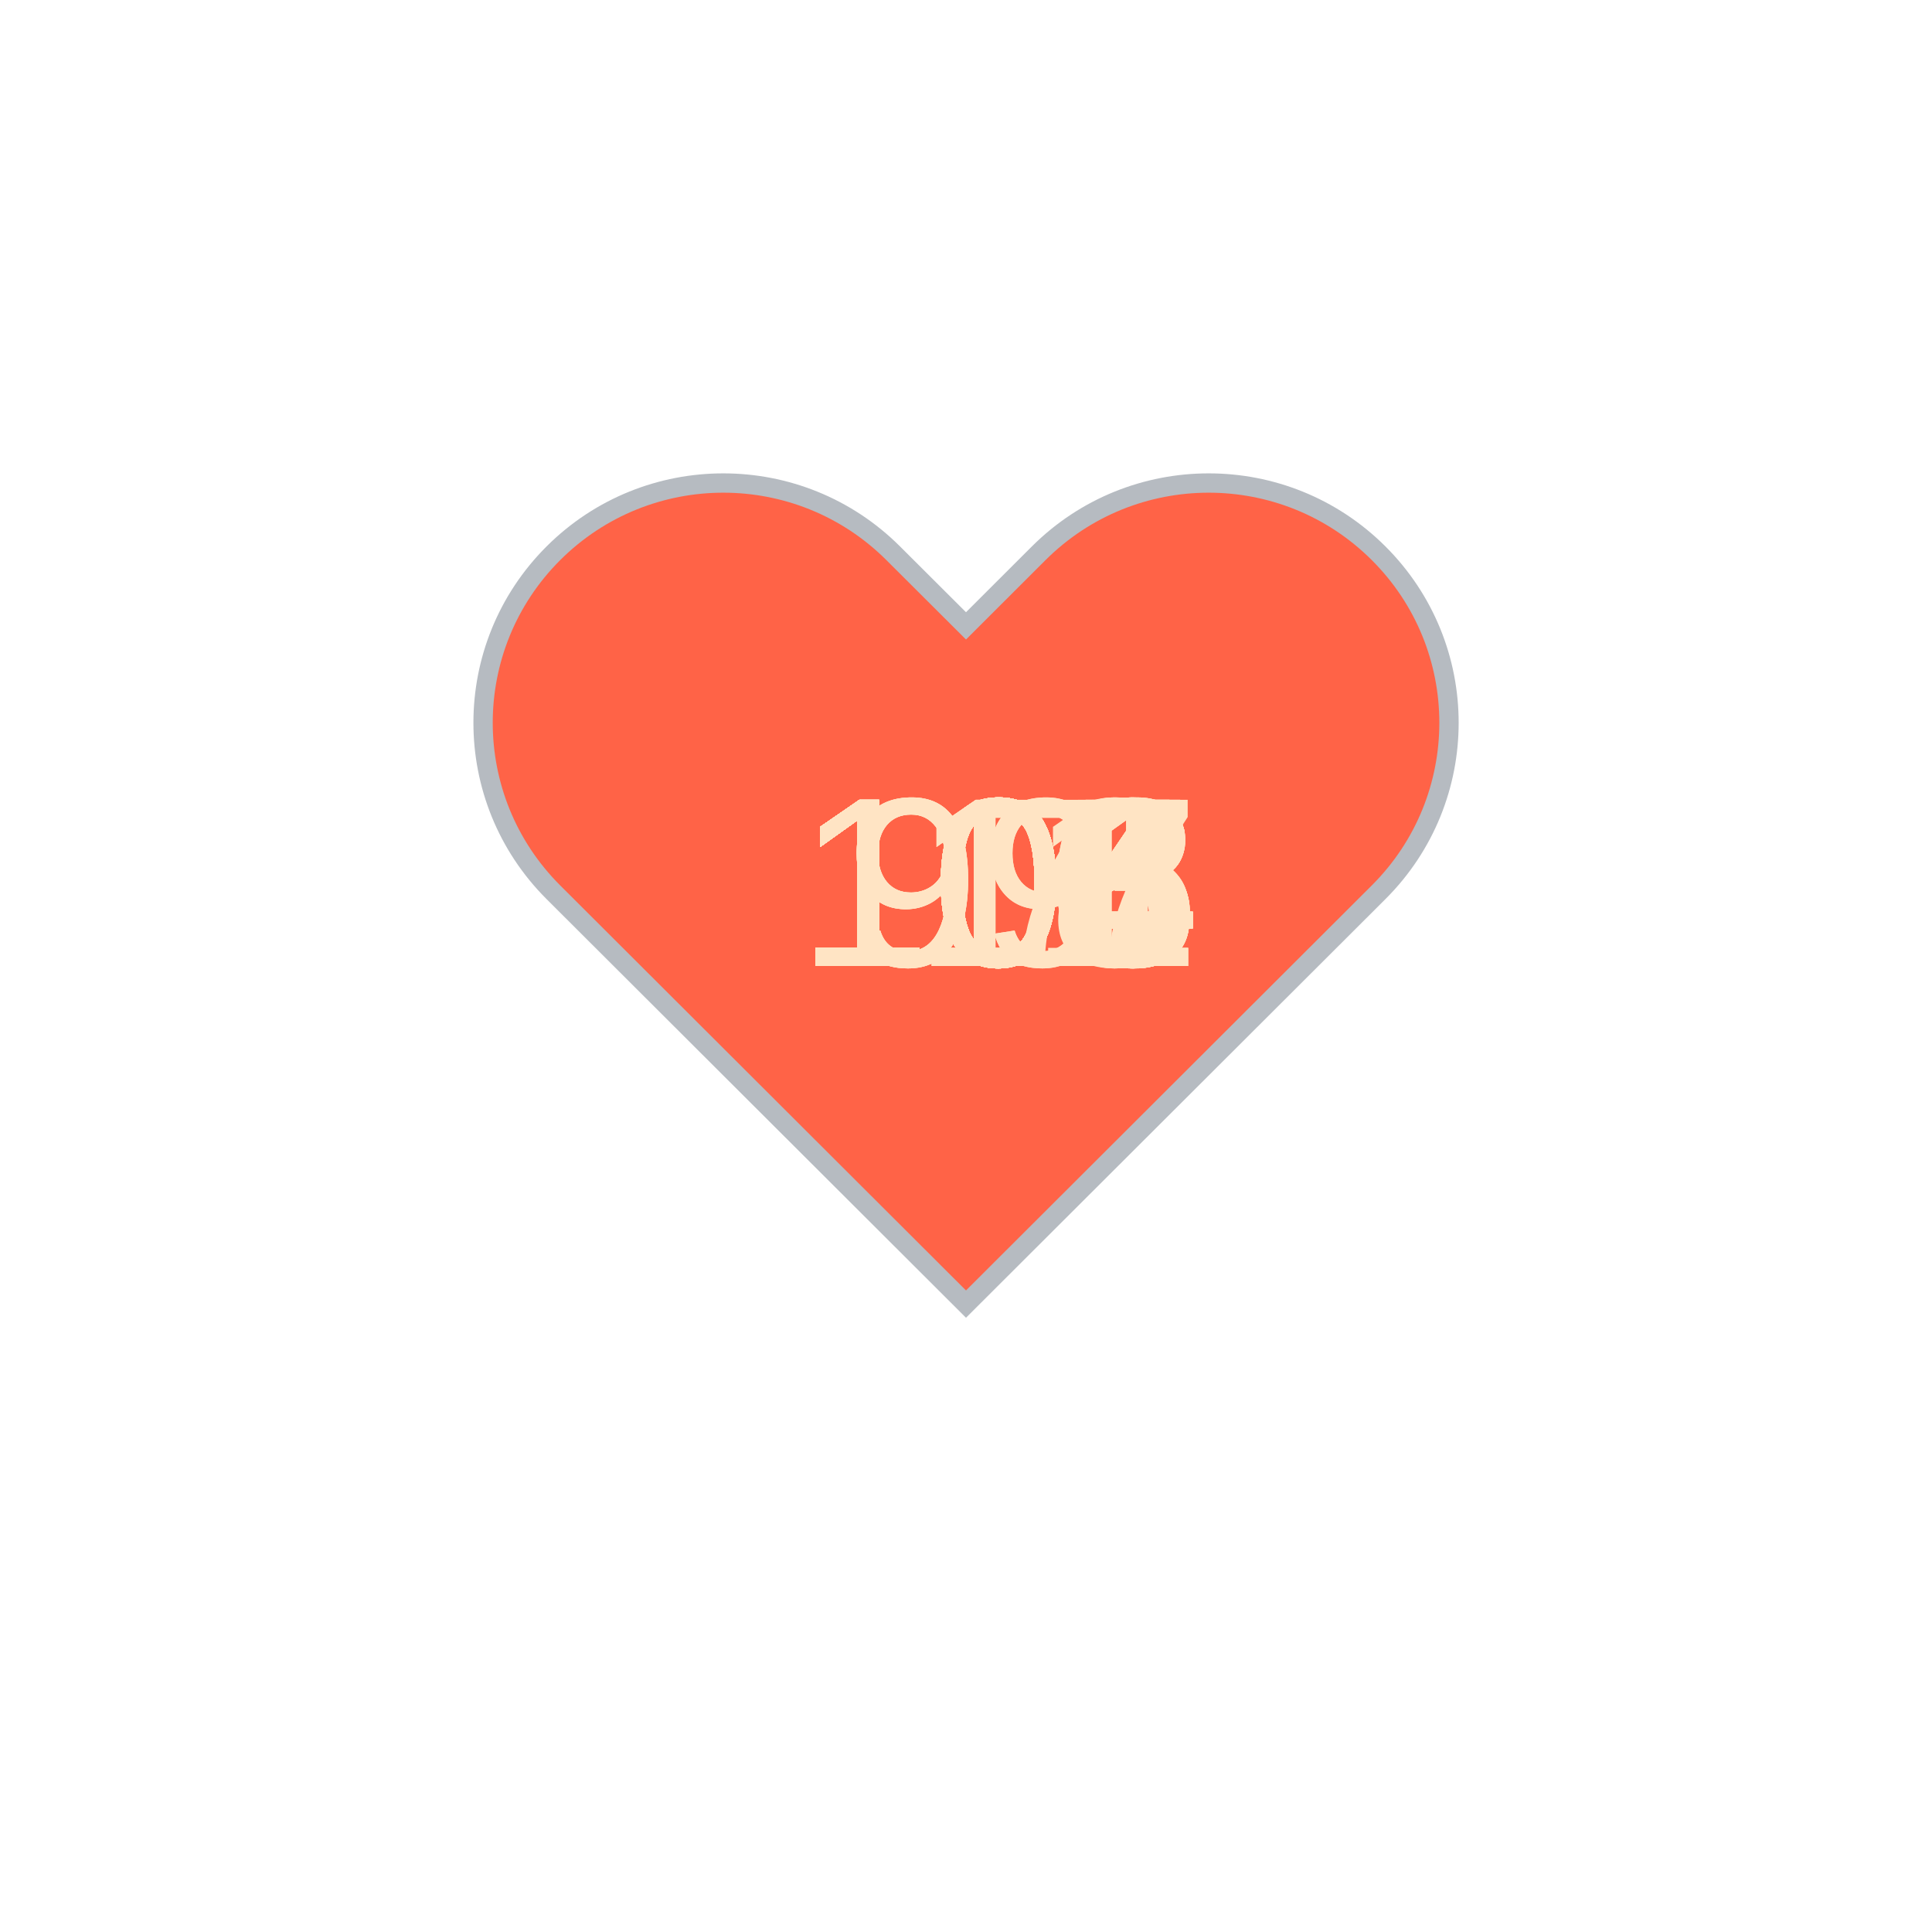
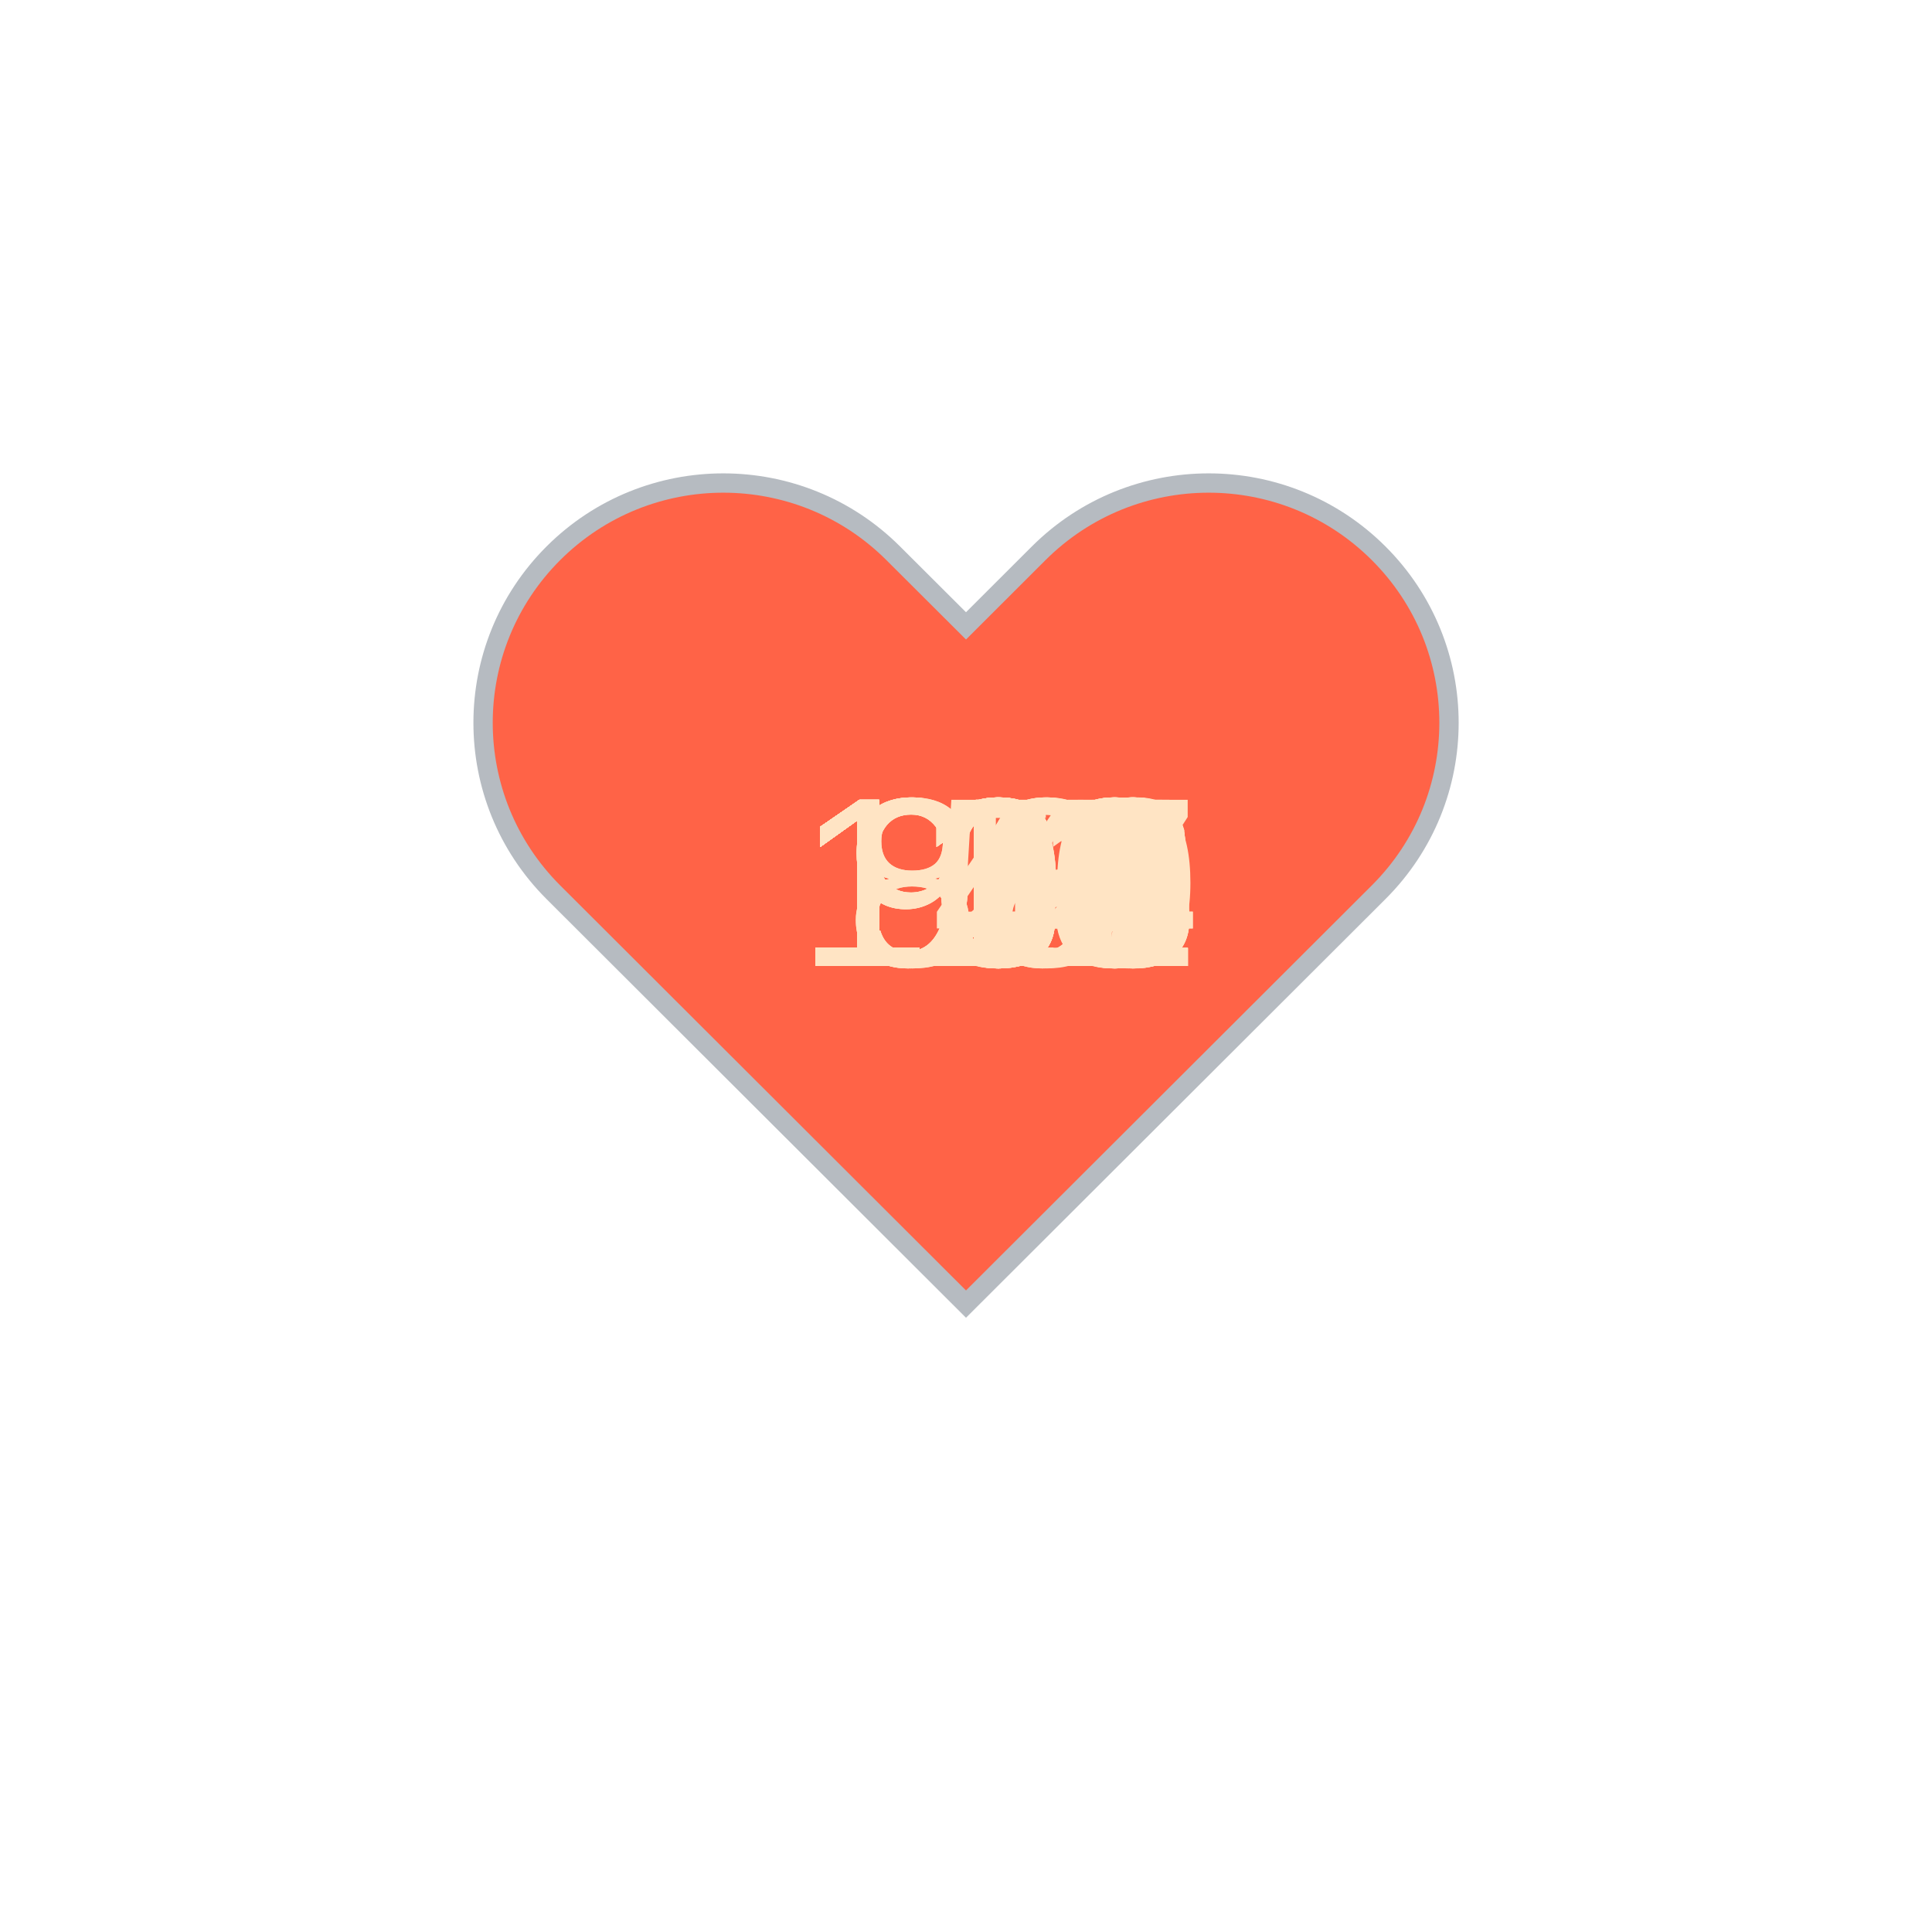
<svg xmlns="http://www.w3.org/2000/svg" baseProfile="full" height="150" version="1.1" viewBox="0,0,200,200" width="150">
  <defs />
  <g transform="translate(100 100)">
    <path d="M92.71,7.27L92.71,7.27c-9.71-9.69-25.46-9.69-35.18,0L50,14.79l-7.54-7.52C32.75-2.42,17-2.42,7.29,7.27v0 c-9.71,9.69-9.71,25.41,0,35.1L50,85l42.71-42.63C102.43,32.68,102.43,16.96,92.71,7.27z" fill="tomato" stroke="#B6BBC1" stroke-width="2" transform="translate(-50 -50)" />
    <animateTransform additive="sum" attributeName="transform" dur="1.2s" repeatCount="indefinite" type="scale" values="1; 1.5; 1.25; 1.5; 1.5; 1;" />
-     <text fill="bisque" style="font-size:25px; font-family:Arial" transform="translate(-17.5 0)">104<animate attributeName="visibility" dur="36.0s" keyTimes="0;0.03;0.07;0.1;0.13;0.17;0.2;0.23;0.27;0.3;0.33;0.37;0.4;0.43;0.47;0.5;0.53;0.57;0.6;0.63;0.67;0.7;0.73;0.77;0.8;0.83;0.87;0.9;0.93;0.97;1.0" repeatCount="indefinite" values="visible;hidden;hidden;hidden;hidden;hidden;hidden;hidden;hidden;hidden;hidden;hidden;hidden;hidden;hidden;hidden;hidden;hidden;hidden;hidden;hidden;hidden;hidden;hidden;hidden;hidden;hidden;hidden;hidden;hidden;hidden" />
+     <text fill="bisque" style="font-size:25px; font-family:Arial" transform="translate(-12.5 0)">82<animate attributeName="visibility" dur="36.0s" keyTimes="0;0.03;0.07;0.1;0.13;0.17;0.2;0.23;0.27;0.3;0.33;0.37;0.4;0.43;0.47;0.5;0.53;0.57;0.6;0.63;0.67;0.7;0.73;0.77;0.8;0.83;0.87;0.9;0.93;0.97;1.0" repeatCount="indefinite" values="visible;hidden;hidden;hidden;hidden;hidden;hidden;hidden;hidden;hidden;hidden;hidden;hidden;hidden;hidden;hidden;hidden;hidden;hidden;hidden;hidden;hidden;hidden;hidden;hidden;hidden;hidden;hidden;hidden;hidden;hidden" />
    </text>
-     <text fill="bisque" style="font-size:25px; font-family:Arial" transform="translate(-17.5 0)">103<animate attributeName="visibility" dur="36.0s" keyTimes="0;0.03;0.07;0.1;0.13;0.17;0.2;0.23;0.27;0.3;0.33;0.37;0.4;0.43;0.47;0.5;0.53;0.57;0.6;0.63;0.67;0.7;0.73;0.77;0.8;0.83;0.87;0.9;0.93;0.97;1.0" repeatCount="indefinite" values="hidden;visible;hidden;hidden;hidden;hidden;hidden;hidden;hidden;hidden;hidden;hidden;hidden;hidden;hidden;hidden;hidden;hidden;hidden;hidden;hidden;hidden;hidden;hidden;hidden;hidden;hidden;hidden;hidden;hidden;hidden" />
+     <text fill="bisque" style="font-size:25px; font-family:Arial" transform="translate(-12.5 0)">84<animate attributeName="visibility" dur="36.0s" keyTimes="0;0.03;0.07;0.1;0.13;0.17;0.2;0.23;0.27;0.3;0.33;0.37;0.4;0.43;0.47;0.5;0.53;0.57;0.6;0.63;0.67;0.7;0.73;0.77;0.8;0.83;0.87;0.9;0.93;0.97;1.0" repeatCount="indefinite" values="hidden;visible;hidden;hidden;hidden;hidden;hidden;hidden;hidden;hidden;hidden;hidden;hidden;hidden;hidden;hidden;hidden;hidden;hidden;hidden;hidden;hidden;hidden;hidden;hidden;hidden;hidden;hidden;hidden;hidden;hidden" />
    </text>
-     <text fill="bisque" style="font-size:25px; font-family:Arial" transform="translate(-12.5 0)">99<animate attributeName="visibility" dur="36.0s" keyTimes="0;0.03;0.07;0.1;0.13;0.17;0.2;0.23;0.27;0.3;0.33;0.37;0.4;0.43;0.47;0.5;0.53;0.57;0.6;0.63;0.67;0.7;0.73;0.77;0.8;0.83;0.87;0.9;0.93;0.97;1.0" repeatCount="indefinite" values="hidden;hidden;visible;hidden;hidden;hidden;hidden;hidden;hidden;hidden;hidden;hidden;hidden;hidden;hidden;hidden;hidden;hidden;hidden;hidden;hidden;hidden;hidden;hidden;hidden;hidden;hidden;hidden;hidden;hidden;hidden" />
+     <text fill="bisque" style="font-size:25px; font-family:Arial" transform="translate(-12.5 0)">98<animate attributeName="visibility" dur="36.0s" keyTimes="0;0.03;0.07;0.1;0.13;0.17;0.2;0.23;0.27;0.3;0.33;0.37;0.4;0.43;0.47;0.5;0.53;0.57;0.6;0.63;0.67;0.7;0.73;0.77;0.8;0.83;0.87;0.9;0.93;0.97;1.0" repeatCount="indefinite" values="hidden;hidden;visible;hidden;hidden;hidden;hidden;hidden;hidden;hidden;hidden;hidden;hidden;hidden;hidden;hidden;hidden;hidden;hidden;hidden;hidden;hidden;hidden;hidden;hidden;hidden;hidden;hidden;hidden;hidden;hidden" />
    </text>
-     <text fill="bisque" style="font-size:25px; font-family:Arial" transform="translate(-12.5 0)">99<animate attributeName="visibility" dur="36.0s" keyTimes="0;0.03;0.07;0.1;0.13;0.17;0.2;0.23;0.27;0.3;0.33;0.37;0.4;0.43;0.47;0.5;0.53;0.57;0.6;0.63;0.67;0.7;0.73;0.77;0.8;0.83;0.87;0.9;0.93;0.97;1.0" repeatCount="indefinite" values="hidden;hidden;hidden;visible;hidden;hidden;hidden;hidden;hidden;hidden;hidden;hidden;hidden;hidden;hidden;hidden;hidden;hidden;hidden;hidden;hidden;hidden;hidden;hidden;hidden;hidden;hidden;hidden;hidden;hidden;hidden" />
+     <text fill="bisque" style="font-size:25px; font-family:Arial" transform="translate(-17.5 0)">113<animate attributeName="visibility" dur="36.0s" keyTimes="0;0.03;0.07;0.1;0.13;0.17;0.2;0.23;0.27;0.3;0.33;0.37;0.4;0.43;0.47;0.5;0.53;0.57;0.6;0.63;0.67;0.7;0.73;0.77;0.8;0.83;0.87;0.9;0.93;0.97;1.0" repeatCount="indefinite" values="hidden;hidden;hidden;visible;hidden;hidden;hidden;hidden;hidden;hidden;hidden;hidden;hidden;hidden;hidden;hidden;hidden;hidden;hidden;hidden;hidden;hidden;hidden;hidden;hidden;hidden;hidden;hidden;hidden;hidden;hidden" />
    </text>
-     <text fill="bisque" style="font-size:25px; font-family:Arial" transform="translate(-12.5 0)">97<animate attributeName="visibility" dur="36.0s" keyTimes="0;0.03;0.07;0.1;0.13;0.17;0.2;0.23;0.27;0.3;0.33;0.37;0.4;0.43;0.47;0.5;0.53;0.57;0.6;0.63;0.67;0.7;0.73;0.77;0.8;0.83;0.87;0.9;0.93;0.97;1.0" repeatCount="indefinite" values="hidden;hidden;hidden;hidden;visible;hidden;hidden;hidden;hidden;hidden;hidden;hidden;hidden;hidden;hidden;hidden;hidden;hidden;hidden;hidden;hidden;hidden;hidden;hidden;hidden;hidden;hidden;hidden;hidden;hidden;hidden" />
+     <text fill="bisque" style="font-size:25px; font-family:Arial" transform="translate(-17.5 0)">130<animate attributeName="visibility" dur="36.0s" keyTimes="0;0.03;0.07;0.1;0.13;0.17;0.2;0.23;0.27;0.3;0.33;0.37;0.4;0.43;0.47;0.5;0.53;0.57;0.6;0.63;0.67;0.7;0.73;0.77;0.8;0.83;0.87;0.9;0.93;0.97;1.0" repeatCount="indefinite" values="hidden;hidden;hidden;hidden;visible;hidden;hidden;hidden;hidden;hidden;hidden;hidden;hidden;hidden;hidden;hidden;hidden;hidden;hidden;hidden;hidden;hidden;hidden;hidden;hidden;hidden;hidden;hidden;hidden;hidden;hidden" />
    </text>
-     <text fill="bisque" style="font-size:25px; font-family:Arial" transform="translate(-17.5 0)">101<animate attributeName="visibility" dur="36.0s" keyTimes="0;0.03;0.07;0.1;0.13;0.17;0.2;0.23;0.27;0.3;0.33;0.37;0.4;0.43;0.47;0.5;0.53;0.57;0.6;0.63;0.67;0.7;0.73;0.77;0.8;0.83;0.87;0.9;0.93;0.97;1.0" repeatCount="indefinite" values="hidden;hidden;hidden;hidden;hidden;visible;hidden;hidden;hidden;hidden;hidden;hidden;hidden;hidden;hidden;hidden;hidden;hidden;hidden;hidden;hidden;hidden;hidden;hidden;hidden;hidden;hidden;hidden;hidden;hidden;hidden" />
+     <text fill="bisque" style="font-size:25px; font-family:Arial" transform="translate(-17.5 0)">132<animate attributeName="visibility" dur="36.0s" keyTimes="0;0.03;0.07;0.1;0.13;0.17;0.2;0.23;0.27;0.3;0.33;0.37;0.4;0.43;0.47;0.5;0.53;0.57;0.6;0.63;0.67;0.7;0.73;0.77;0.8;0.83;0.87;0.9;0.93;0.97;1.0" repeatCount="indefinite" values="hidden;hidden;hidden;hidden;hidden;visible;hidden;hidden;hidden;hidden;hidden;hidden;hidden;hidden;hidden;hidden;hidden;hidden;hidden;hidden;hidden;hidden;hidden;hidden;hidden;hidden;hidden;hidden;hidden;hidden;hidden" />
    </text>
-     <text fill="bisque" style="font-size:25px; font-family:Arial" transform="translate(-17.5 0)">103<animate attributeName="visibility" dur="36.0s" keyTimes="0;0.03;0.07;0.1;0.13;0.17;0.2;0.23;0.27;0.3;0.33;0.37;0.4;0.43;0.47;0.5;0.53;0.57;0.6;0.63;0.67;0.7;0.73;0.77;0.8;0.83;0.87;0.9;0.93;0.97;1.0" repeatCount="indefinite" values="hidden;hidden;hidden;hidden;hidden;hidden;visible;hidden;hidden;hidden;hidden;hidden;hidden;hidden;hidden;hidden;hidden;hidden;hidden;hidden;hidden;hidden;hidden;hidden;hidden;hidden;hidden;hidden;hidden;hidden;hidden" />
+     <text fill="bisque" style="font-size:25px; font-family:Arial" transform="translate(-17.5 0)">131<animate attributeName="visibility" dur="36.0s" keyTimes="0;0.03;0.07;0.1;0.13;0.17;0.2;0.23;0.27;0.3;0.33;0.37;0.4;0.43;0.47;0.5;0.53;0.57;0.6;0.63;0.67;0.7;0.73;0.77;0.8;0.83;0.87;0.9;0.93;0.97;1.0" repeatCount="indefinite" values="hidden;hidden;hidden;hidden;hidden;hidden;visible;hidden;hidden;hidden;hidden;hidden;hidden;hidden;hidden;hidden;hidden;hidden;hidden;hidden;hidden;hidden;hidden;hidden;hidden;hidden;hidden;hidden;hidden;hidden;hidden" />
    </text>
-     <text fill="bisque" style="font-size:25px; font-family:Arial" transform="translate(-17.5 0)">105<animate attributeName="visibility" dur="36.0s" keyTimes="0;0.03;0.07;0.1;0.13;0.17;0.2;0.23;0.27;0.3;0.33;0.37;0.4;0.43;0.47;0.5;0.53;0.57;0.6;0.63;0.67;0.7;0.73;0.77;0.8;0.83;0.87;0.9;0.93;0.97;1.0" repeatCount="indefinite" values="hidden;hidden;hidden;hidden;hidden;hidden;hidden;visible;hidden;hidden;hidden;hidden;hidden;hidden;hidden;hidden;hidden;hidden;hidden;hidden;hidden;hidden;hidden;hidden;hidden;hidden;hidden;hidden;hidden;hidden;hidden" />
+     <text fill="bisque" style="font-size:25px; font-family:Arial" transform="translate(-17.5 0)">123<animate attributeName="visibility" dur="36.0s" keyTimes="0;0.03;0.07;0.1;0.13;0.17;0.2;0.23;0.27;0.3;0.33;0.37;0.4;0.43;0.47;0.5;0.53;0.57;0.6;0.63;0.67;0.7;0.73;0.77;0.8;0.83;0.87;0.9;0.93;0.97;1.0" repeatCount="indefinite" values="hidden;hidden;hidden;hidden;hidden;hidden;hidden;visible;hidden;hidden;hidden;hidden;hidden;hidden;hidden;hidden;hidden;hidden;hidden;hidden;hidden;hidden;hidden;hidden;hidden;hidden;hidden;hidden;hidden;hidden;hidden" />
    </text>
-     <text fill="bisque" style="font-size:25px; font-family:Arial" transform="translate(-17.5 0)">104<animate attributeName="visibility" dur="36.0s" keyTimes="0;0.03;0.07;0.1;0.13;0.17;0.2;0.23;0.27;0.3;0.33;0.37;0.4;0.43;0.47;0.5;0.53;0.57;0.6;0.63;0.67;0.7;0.73;0.77;0.8;0.83;0.87;0.9;0.93;0.97;1.0" repeatCount="indefinite" values="hidden;hidden;hidden;hidden;hidden;hidden;hidden;hidden;visible;hidden;hidden;hidden;hidden;hidden;hidden;hidden;hidden;hidden;hidden;hidden;hidden;hidden;hidden;hidden;hidden;hidden;hidden;hidden;hidden;hidden;hidden" />
+     <text fill="bisque" style="font-size:25px; font-family:Arial" transform="translate(-17.5 0)">123<animate attributeName="visibility" dur="36.0s" keyTimes="0;0.03;0.07;0.1;0.13;0.17;0.2;0.23;0.27;0.3;0.33;0.37;0.4;0.43;0.47;0.5;0.53;0.57;0.6;0.63;0.67;0.7;0.73;0.77;0.8;0.83;0.87;0.9;0.93;0.97;1.0" repeatCount="indefinite" values="hidden;hidden;hidden;hidden;hidden;hidden;hidden;hidden;visible;hidden;hidden;hidden;hidden;hidden;hidden;hidden;hidden;hidden;hidden;hidden;hidden;hidden;hidden;hidden;hidden;hidden;hidden;hidden;hidden;hidden;hidden" />
    </text>
-     <text fill="bisque" style="font-size:25px; font-family:Arial" transform="translate(-17.5 0)">105<animate attributeName="visibility" dur="36.0s" keyTimes="0;0.03;0.07;0.1;0.13;0.17;0.2;0.23;0.27;0.3;0.33;0.37;0.4;0.43;0.47;0.5;0.53;0.57;0.6;0.63;0.67;0.7;0.73;0.77;0.8;0.83;0.87;0.9;0.93;0.97;1.0" repeatCount="indefinite" values="hidden;hidden;hidden;hidden;hidden;hidden;hidden;hidden;hidden;visible;hidden;hidden;hidden;hidden;hidden;hidden;hidden;hidden;hidden;hidden;hidden;hidden;hidden;hidden;hidden;hidden;hidden;hidden;hidden;hidden;hidden" />
+     <text fill="bisque" style="font-size:25px; font-family:Arial" transform="translate(-17.5 0)">122<animate attributeName="visibility" dur="36.0s" keyTimes="0;0.03;0.07;0.1;0.13;0.17;0.2;0.23;0.27;0.3;0.33;0.37;0.4;0.43;0.47;0.5;0.53;0.57;0.6;0.63;0.67;0.7;0.73;0.77;0.8;0.83;0.87;0.9;0.93;0.97;1.0" repeatCount="indefinite" values="hidden;hidden;hidden;hidden;hidden;hidden;hidden;hidden;hidden;visible;hidden;hidden;hidden;hidden;hidden;hidden;hidden;hidden;hidden;hidden;hidden;hidden;hidden;hidden;hidden;hidden;hidden;hidden;hidden;hidden;hidden" />
    </text>
-     <text fill="bisque" style="font-size:25px; font-family:Arial" transform="translate(-17.5 0)">106<animate attributeName="visibility" dur="36.0s" keyTimes="0;0.03;0.07;0.1;0.13;0.17;0.2;0.23;0.27;0.3;0.33;0.37;0.4;0.43;0.47;0.5;0.53;0.57;0.6;0.63;0.67;0.7;0.73;0.77;0.8;0.83;0.87;0.9;0.93;0.97;1.0" repeatCount="indefinite" values="hidden;hidden;hidden;hidden;hidden;hidden;hidden;hidden;hidden;hidden;visible;hidden;hidden;hidden;hidden;hidden;hidden;hidden;hidden;hidden;hidden;hidden;hidden;hidden;hidden;hidden;hidden;hidden;hidden;hidden;hidden" />
+     <text fill="bisque" style="font-size:25px; font-family:Arial" transform="translate(-17.5 0)">122<animate attributeName="visibility" dur="36.0s" keyTimes="0;0.03;0.07;0.1;0.13;0.17;0.2;0.23;0.27;0.3;0.33;0.37;0.4;0.43;0.47;0.5;0.53;0.57;0.6;0.63;0.67;0.7;0.73;0.77;0.8;0.83;0.87;0.9;0.93;0.97;1.0" repeatCount="indefinite" values="hidden;hidden;hidden;hidden;hidden;hidden;hidden;hidden;hidden;hidden;visible;hidden;hidden;hidden;hidden;hidden;hidden;hidden;hidden;hidden;hidden;hidden;hidden;hidden;hidden;hidden;hidden;hidden;hidden;hidden;hidden" />
    </text>
-     <text fill="bisque" style="font-size:25px; font-family:Arial" transform="translate(-17.5 0)">103<animate attributeName="visibility" dur="36.0s" keyTimes="0;0.03;0.07;0.1;0.13;0.17;0.2;0.23;0.27;0.3;0.33;0.37;0.4;0.43;0.47;0.5;0.53;0.57;0.6;0.63;0.67;0.7;0.73;0.77;0.8;0.83;0.87;0.9;0.93;0.97;1.0" repeatCount="indefinite" values="hidden;hidden;hidden;hidden;hidden;hidden;hidden;hidden;hidden;hidden;hidden;visible;hidden;hidden;hidden;hidden;hidden;hidden;hidden;hidden;hidden;hidden;hidden;hidden;hidden;hidden;hidden;hidden;hidden;hidden;hidden" />
+     <text fill="bisque" style="font-size:25px; font-family:Arial" transform="translate(-17.5 0)">110<animate attributeName="visibility" dur="36.0s" keyTimes="0;0.03;0.07;0.1;0.13;0.17;0.2;0.23;0.27;0.3;0.33;0.37;0.4;0.43;0.47;0.5;0.53;0.57;0.6;0.63;0.67;0.7;0.73;0.77;0.8;0.83;0.87;0.9;0.93;0.97;1.0" repeatCount="indefinite" values="hidden;hidden;hidden;hidden;hidden;hidden;hidden;hidden;hidden;hidden;hidden;visible;hidden;hidden;hidden;hidden;hidden;hidden;hidden;hidden;hidden;hidden;hidden;hidden;hidden;hidden;hidden;hidden;hidden;hidden;hidden" />
    </text>
-     <text fill="bisque" style="font-size:25px; font-family:Arial" transform="translate(-17.5 0)">105<animate attributeName="visibility" dur="36.0s" keyTimes="0;0.03;0.07;0.1;0.13;0.17;0.2;0.23;0.27;0.3;0.33;0.37;0.4;0.43;0.47;0.5;0.53;0.57;0.6;0.63;0.67;0.7;0.73;0.77;0.8;0.83;0.87;0.9;0.93;0.97;1.0" repeatCount="indefinite" values="hidden;hidden;hidden;hidden;hidden;hidden;hidden;hidden;hidden;hidden;hidden;hidden;visible;hidden;hidden;hidden;hidden;hidden;hidden;hidden;hidden;hidden;hidden;hidden;hidden;hidden;hidden;hidden;hidden;hidden;hidden" />
+     <text fill="bisque" style="font-size:25px; font-family:Arial" transform="translate(-17.5 0)">114<animate attributeName="visibility" dur="36.0s" keyTimes="0;0.03;0.07;0.1;0.13;0.17;0.2;0.23;0.27;0.3;0.33;0.37;0.4;0.43;0.47;0.5;0.53;0.57;0.6;0.63;0.67;0.7;0.73;0.77;0.8;0.83;0.87;0.9;0.93;0.97;1.0" repeatCount="indefinite" values="hidden;hidden;hidden;hidden;hidden;hidden;hidden;hidden;hidden;hidden;hidden;hidden;visible;hidden;hidden;hidden;hidden;hidden;hidden;hidden;hidden;hidden;hidden;hidden;hidden;hidden;hidden;hidden;hidden;hidden;hidden" />
    </text>
-     <text fill="bisque" style="font-size:25px; font-family:Arial" transform="translate(-17.5 0)">105<animate attributeName="visibility" dur="36.0s" keyTimes="0;0.03;0.07;0.1;0.13;0.17;0.2;0.23;0.27;0.3;0.33;0.37;0.4;0.43;0.47;0.5;0.53;0.57;0.6;0.63;0.67;0.7;0.73;0.77;0.8;0.83;0.87;0.9;0.93;0.97;1.0" repeatCount="indefinite" values="hidden;hidden;hidden;hidden;hidden;hidden;hidden;hidden;hidden;hidden;hidden;hidden;hidden;visible;hidden;hidden;hidden;hidden;hidden;hidden;hidden;hidden;hidden;hidden;hidden;hidden;hidden;hidden;hidden;hidden;hidden" />
+     <text fill="bisque" style="font-size:25px; font-family:Arial" transform="translate(-17.5 0)">112<animate attributeName="visibility" dur="36.0s" keyTimes="0;0.03;0.07;0.1;0.13;0.17;0.2;0.23;0.27;0.3;0.33;0.37;0.4;0.43;0.47;0.5;0.53;0.57;0.6;0.63;0.67;0.7;0.73;0.77;0.8;0.83;0.87;0.9;0.93;0.97;1.0" repeatCount="indefinite" values="hidden;hidden;hidden;hidden;hidden;hidden;hidden;hidden;hidden;hidden;hidden;hidden;hidden;visible;hidden;hidden;hidden;hidden;hidden;hidden;hidden;hidden;hidden;hidden;hidden;hidden;hidden;hidden;hidden;hidden;hidden" />
    </text>
-     <text fill="bisque" style="font-size:25px; font-family:Arial" transform="translate(-17.5 0)">104<animate attributeName="visibility" dur="36.0s" keyTimes="0;0.03;0.07;0.1;0.13;0.17;0.2;0.23;0.27;0.3;0.33;0.37;0.4;0.43;0.47;0.5;0.53;0.57;0.6;0.63;0.67;0.7;0.73;0.77;0.8;0.83;0.87;0.9;0.93;0.97;1.0" repeatCount="indefinite" values="hidden;hidden;hidden;hidden;hidden;hidden;hidden;hidden;hidden;hidden;hidden;hidden;hidden;hidden;visible;hidden;hidden;hidden;hidden;hidden;hidden;hidden;hidden;hidden;hidden;hidden;hidden;hidden;hidden;hidden;hidden" />
+     <text fill="bisque" style="font-size:25px; font-family:Arial" transform="translate(-17.5 0)">113<animate attributeName="visibility" dur="36.0s" keyTimes="0;0.03;0.07;0.1;0.13;0.17;0.2;0.23;0.27;0.3;0.33;0.37;0.4;0.43;0.47;0.5;0.53;0.57;0.6;0.63;0.67;0.7;0.73;0.77;0.8;0.83;0.87;0.9;0.93;0.97;1.0" repeatCount="indefinite" values="hidden;hidden;hidden;hidden;hidden;hidden;hidden;hidden;hidden;hidden;hidden;hidden;hidden;hidden;visible;hidden;hidden;hidden;hidden;hidden;hidden;hidden;hidden;hidden;hidden;hidden;hidden;hidden;hidden;hidden;hidden" />
    </text>
-     <text fill="bisque" style="font-size:25px; font-family:Arial" transform="translate(-17.5 0)">108<animate attributeName="visibility" dur="36.0s" keyTimes="0;0.03;0.07;0.1;0.13;0.17;0.2;0.23;0.27;0.3;0.33;0.37;0.4;0.43;0.47;0.5;0.53;0.57;0.6;0.63;0.67;0.7;0.73;0.77;0.8;0.83;0.87;0.9;0.93;0.97;1.0" repeatCount="indefinite" values="hidden;hidden;hidden;hidden;hidden;hidden;hidden;hidden;hidden;hidden;hidden;hidden;hidden;hidden;hidden;visible;hidden;hidden;hidden;hidden;hidden;hidden;hidden;hidden;hidden;hidden;hidden;hidden;hidden;hidden;hidden" />
+     <text fill="bisque" style="font-size:25px; font-family:Arial" transform="translate(-17.5 0)">113<animate attributeName="visibility" dur="36.0s" keyTimes="0;0.03;0.07;0.1;0.13;0.17;0.2;0.23;0.27;0.3;0.33;0.37;0.4;0.43;0.47;0.5;0.53;0.57;0.6;0.63;0.67;0.7;0.73;0.77;0.8;0.83;0.87;0.9;0.93;0.97;1.0" repeatCount="indefinite" values="hidden;hidden;hidden;hidden;hidden;hidden;hidden;hidden;hidden;hidden;hidden;hidden;hidden;hidden;hidden;visible;hidden;hidden;hidden;hidden;hidden;hidden;hidden;hidden;hidden;hidden;hidden;hidden;hidden;hidden;hidden" />
    </text>
-     <text fill="bisque" style="font-size:25px; font-family:Arial" transform="translate(-17.5 0)">106<animate attributeName="visibility" dur="36.0s" keyTimes="0;0.03;0.07;0.1;0.13;0.17;0.2;0.23;0.27;0.3;0.33;0.37;0.4;0.43;0.47;0.5;0.53;0.57;0.6;0.63;0.67;0.7;0.73;0.77;0.8;0.83;0.87;0.9;0.93;0.97;1.0" repeatCount="indefinite" values="hidden;hidden;hidden;hidden;hidden;hidden;hidden;hidden;hidden;hidden;hidden;hidden;hidden;hidden;hidden;hidden;visible;hidden;hidden;hidden;hidden;hidden;hidden;hidden;hidden;hidden;hidden;hidden;hidden;hidden;hidden" />
+     <text fill="bisque" style="font-size:25px; font-family:Arial" transform="translate(-17.5 0)">115<animate attributeName="visibility" dur="36.0s" keyTimes="0;0.03;0.07;0.1;0.13;0.17;0.2;0.23;0.27;0.3;0.33;0.37;0.4;0.43;0.47;0.5;0.53;0.57;0.6;0.63;0.67;0.7;0.73;0.77;0.8;0.83;0.87;0.9;0.93;0.97;1.0" repeatCount="indefinite" values="hidden;hidden;hidden;hidden;hidden;hidden;hidden;hidden;hidden;hidden;hidden;hidden;hidden;hidden;hidden;hidden;visible;hidden;hidden;hidden;hidden;hidden;hidden;hidden;hidden;hidden;hidden;hidden;hidden;hidden;hidden" />
    </text>
-     <text fill="bisque" style="font-size:25px; font-family:Arial" transform="translate(-17.5 0)">106<animate attributeName="visibility" dur="36.0s" keyTimes="0;0.03;0.07;0.1;0.13;0.17;0.2;0.23;0.27;0.3;0.33;0.37;0.4;0.43;0.47;0.5;0.53;0.57;0.6;0.63;0.67;0.7;0.73;0.77;0.8;0.83;0.87;0.9;0.93;0.97;1.0" repeatCount="indefinite" values="hidden;hidden;hidden;hidden;hidden;hidden;hidden;hidden;hidden;hidden;hidden;hidden;hidden;hidden;hidden;hidden;hidden;visible;hidden;hidden;hidden;hidden;hidden;hidden;hidden;hidden;hidden;hidden;hidden;hidden;hidden" />
+     <text fill="bisque" style="font-size:25px; font-family:Arial" transform="translate(-17.5 0)">111<animate attributeName="visibility" dur="36.0s" keyTimes="0;0.03;0.07;0.1;0.13;0.17;0.2;0.23;0.27;0.3;0.33;0.37;0.4;0.43;0.47;0.5;0.53;0.57;0.6;0.63;0.67;0.7;0.73;0.77;0.8;0.83;0.87;0.9;0.93;0.97;1.0" repeatCount="indefinite" values="hidden;hidden;hidden;hidden;hidden;hidden;hidden;hidden;hidden;hidden;hidden;hidden;hidden;hidden;hidden;hidden;hidden;visible;hidden;hidden;hidden;hidden;hidden;hidden;hidden;hidden;hidden;hidden;hidden;hidden;hidden" />
    </text>
-     <text fill="bisque" style="font-size:25px; font-family:Arial" transform="translate(-17.5 0)">104<animate attributeName="visibility" dur="36.0s" keyTimes="0;0.03;0.07;0.1;0.13;0.17;0.2;0.23;0.27;0.3;0.33;0.37;0.4;0.43;0.47;0.5;0.53;0.57;0.6;0.63;0.67;0.7;0.73;0.77;0.8;0.83;0.87;0.9;0.93;0.97;1.0" repeatCount="indefinite" values="hidden;hidden;hidden;hidden;hidden;hidden;hidden;hidden;hidden;hidden;hidden;hidden;hidden;hidden;hidden;hidden;hidden;hidden;visible;hidden;hidden;hidden;hidden;hidden;hidden;hidden;hidden;hidden;hidden;hidden;hidden" />
+     <text fill="bisque" style="font-size:25px; font-family:Arial" transform="translate(-17.5 0)">112<animate attributeName="visibility" dur="36.0s" keyTimes="0;0.03;0.07;0.1;0.13;0.17;0.2;0.23;0.27;0.3;0.33;0.37;0.4;0.43;0.47;0.5;0.53;0.57;0.6;0.63;0.67;0.7;0.73;0.77;0.8;0.83;0.87;0.9;0.93;0.97;1.0" repeatCount="indefinite" values="hidden;hidden;hidden;hidden;hidden;hidden;hidden;hidden;hidden;hidden;hidden;hidden;hidden;hidden;hidden;hidden;hidden;hidden;visible;hidden;hidden;hidden;hidden;hidden;hidden;hidden;hidden;hidden;hidden;hidden;hidden" />
    </text>
-     <text fill="bisque" style="font-size:25px; font-family:Arial" transform="translate(-17.5 0)">104<animate attributeName="visibility" dur="36.0s" keyTimes="0;0.03;0.07;0.1;0.13;0.17;0.2;0.23;0.27;0.3;0.33;0.37;0.4;0.43;0.47;0.5;0.53;0.57;0.6;0.63;0.67;0.7;0.73;0.77;0.8;0.83;0.87;0.9;0.93;0.97;1.0" repeatCount="indefinite" values="hidden;hidden;hidden;hidden;hidden;hidden;hidden;hidden;hidden;hidden;hidden;hidden;hidden;hidden;hidden;hidden;hidden;hidden;hidden;visible;hidden;hidden;hidden;hidden;hidden;hidden;hidden;hidden;hidden;hidden;hidden" />
+     <text fill="bisque" style="font-size:25px; font-family:Arial" transform="translate(-17.5 0)">112<animate attributeName="visibility" dur="36.0s" keyTimes="0;0.03;0.07;0.1;0.13;0.17;0.2;0.23;0.27;0.3;0.33;0.37;0.4;0.43;0.47;0.5;0.53;0.57;0.6;0.63;0.67;0.7;0.73;0.77;0.8;0.83;0.87;0.9;0.93;0.97;1.0" repeatCount="indefinite" values="hidden;hidden;hidden;hidden;hidden;hidden;hidden;hidden;hidden;hidden;hidden;hidden;hidden;hidden;hidden;hidden;hidden;hidden;hidden;visible;hidden;hidden;hidden;hidden;hidden;hidden;hidden;hidden;hidden;hidden;hidden" />
    </text>
-     <text fill="bisque" style="font-size:25px; font-family:Arial" transform="translate(-17.5 0)">101<animate attributeName="visibility" dur="36.0s" keyTimes="0;0.03;0.07;0.1;0.13;0.17;0.2;0.23;0.27;0.3;0.33;0.37;0.4;0.43;0.47;0.5;0.53;0.57;0.6;0.63;0.67;0.7;0.73;0.77;0.8;0.83;0.87;0.9;0.93;0.97;1.0" repeatCount="indefinite" values="hidden;hidden;hidden;hidden;hidden;hidden;hidden;hidden;hidden;hidden;hidden;hidden;hidden;hidden;hidden;hidden;hidden;hidden;hidden;hidden;visible;hidden;hidden;hidden;hidden;hidden;hidden;hidden;hidden;hidden;hidden" />
+     <text fill="bisque" style="font-size:25px; font-family:Arial" transform="translate(-17.5 0)">104<animate attributeName="visibility" dur="36.0s" keyTimes="0;0.03;0.07;0.1;0.13;0.17;0.2;0.23;0.27;0.3;0.33;0.37;0.4;0.43;0.47;0.5;0.53;0.57;0.6;0.63;0.67;0.7;0.73;0.77;0.8;0.83;0.87;0.9;0.93;0.97;1.0" repeatCount="indefinite" values="hidden;hidden;hidden;hidden;hidden;hidden;hidden;hidden;hidden;hidden;hidden;hidden;hidden;hidden;hidden;hidden;hidden;hidden;hidden;hidden;visible;hidden;hidden;hidden;hidden;hidden;hidden;hidden;hidden;hidden;hidden" />
    </text>
-     <text fill="bisque" style="font-size:25px; font-family:Arial" transform="translate(-17.5 0)">110<animate attributeName="visibility" dur="36.0s" keyTimes="0;0.03;0.07;0.1;0.13;0.17;0.2;0.23;0.27;0.3;0.33;0.37;0.4;0.43;0.47;0.5;0.53;0.57;0.6;0.63;0.67;0.7;0.73;0.77;0.8;0.83;0.87;0.9;0.93;0.97;1.0" repeatCount="indefinite" values="hidden;hidden;hidden;hidden;hidden;hidden;hidden;hidden;hidden;hidden;hidden;hidden;hidden;hidden;hidden;hidden;hidden;hidden;hidden;hidden;hidden;visible;hidden;hidden;hidden;hidden;hidden;hidden;hidden;hidden;hidden" />
+     <text fill="bisque" style="font-size:25px; font-family:Arial" transform="translate(-17.5 0)">113<animate attributeName="visibility" dur="36.0s" keyTimes="0;0.03;0.07;0.1;0.13;0.17;0.2;0.23;0.27;0.3;0.33;0.37;0.4;0.43;0.47;0.5;0.53;0.57;0.6;0.63;0.67;0.7;0.73;0.77;0.8;0.83;0.87;0.9;0.93;0.97;1.0" repeatCount="indefinite" values="hidden;hidden;hidden;hidden;hidden;hidden;hidden;hidden;hidden;hidden;hidden;hidden;hidden;hidden;hidden;hidden;hidden;hidden;hidden;hidden;hidden;visible;hidden;hidden;hidden;hidden;hidden;hidden;hidden;hidden;hidden" />
    </text>
-     <text fill="bisque" style="font-size:25px; font-family:Arial" transform="translate(-17.5 0)">108<animate attributeName="visibility" dur="36.0s" keyTimes="0;0.03;0.07;0.1;0.13;0.17;0.2;0.23;0.27;0.3;0.33;0.37;0.4;0.43;0.47;0.5;0.53;0.57;0.6;0.63;0.67;0.7;0.73;0.77;0.8;0.83;0.87;0.9;0.93;0.97;1.0" repeatCount="indefinite" values="hidden;hidden;hidden;hidden;hidden;hidden;hidden;hidden;hidden;hidden;hidden;hidden;hidden;hidden;hidden;hidden;hidden;hidden;hidden;hidden;hidden;hidden;visible;hidden;hidden;hidden;hidden;hidden;hidden;hidden;hidden" />
+     <text fill="bisque" style="font-size:25px; font-family:Arial" transform="translate(-17.5 0)">106<animate attributeName="visibility" dur="36.0s" keyTimes="0;0.03;0.07;0.1;0.13;0.17;0.2;0.23;0.27;0.3;0.33;0.37;0.4;0.43;0.47;0.5;0.53;0.57;0.6;0.63;0.67;0.7;0.73;0.77;0.8;0.83;0.87;0.9;0.93;0.97;1.0" repeatCount="indefinite" values="hidden;hidden;hidden;hidden;hidden;hidden;hidden;hidden;hidden;hidden;hidden;hidden;hidden;hidden;hidden;hidden;hidden;hidden;hidden;hidden;hidden;hidden;visible;hidden;hidden;hidden;hidden;hidden;hidden;hidden;hidden" />
    </text>
-     <text fill="bisque" style="font-size:25px; font-family:Arial" transform="translate(-17.5 0)">110<animate attributeName="visibility" dur="36.0s" keyTimes="0;0.03;0.07;0.1;0.13;0.17;0.2;0.23;0.27;0.3;0.33;0.37;0.4;0.43;0.47;0.5;0.53;0.57;0.6;0.63;0.67;0.7;0.73;0.77;0.8;0.83;0.87;0.9;0.93;0.97;1.0" repeatCount="indefinite" values="hidden;hidden;hidden;hidden;hidden;hidden;hidden;hidden;hidden;hidden;hidden;hidden;hidden;hidden;hidden;hidden;hidden;hidden;hidden;hidden;hidden;hidden;hidden;visible;hidden;hidden;hidden;hidden;hidden;hidden;hidden" />
+     <text fill="bisque" style="font-size:25px; font-family:Arial" transform="translate(-17.5 0)">107<animate attributeName="visibility" dur="36.0s" keyTimes="0;0.03;0.07;0.1;0.13;0.17;0.2;0.23;0.27;0.3;0.33;0.37;0.4;0.43;0.47;0.5;0.53;0.57;0.6;0.63;0.67;0.7;0.73;0.77;0.8;0.83;0.87;0.9;0.93;0.97;1.0" repeatCount="indefinite" values="hidden;hidden;hidden;hidden;hidden;hidden;hidden;hidden;hidden;hidden;hidden;hidden;hidden;hidden;hidden;hidden;hidden;hidden;hidden;hidden;hidden;hidden;hidden;visible;hidden;hidden;hidden;hidden;hidden;hidden;hidden" />
    </text>
-     <text fill="bisque" style="font-size:25px; font-family:Arial" transform="translate(-17.5 0)">111<animate attributeName="visibility" dur="36.0s" keyTimes="0;0.03;0.07;0.1;0.13;0.17;0.2;0.23;0.27;0.3;0.33;0.37;0.4;0.43;0.47;0.5;0.53;0.57;0.6;0.63;0.67;0.7;0.73;0.77;0.8;0.83;0.87;0.9;0.93;0.97;1.0" repeatCount="indefinite" values="hidden;hidden;hidden;hidden;hidden;hidden;hidden;hidden;hidden;hidden;hidden;hidden;hidden;hidden;hidden;hidden;hidden;hidden;hidden;hidden;hidden;hidden;hidden;hidden;visible;hidden;hidden;hidden;hidden;hidden;hidden" />
+     <text fill="bisque" style="font-size:25px; font-family:Arial" transform="translate(-12.5 0)">99<animate attributeName="visibility" dur="36.0s" keyTimes="0;0.03;0.07;0.1;0.13;0.17;0.2;0.23;0.27;0.3;0.33;0.37;0.4;0.43;0.47;0.5;0.53;0.57;0.6;0.63;0.67;0.7;0.73;0.77;0.8;0.83;0.87;0.9;0.93;0.97;1.0" repeatCount="indefinite" values="hidden;hidden;hidden;hidden;hidden;hidden;hidden;hidden;hidden;hidden;hidden;hidden;hidden;hidden;hidden;hidden;hidden;hidden;hidden;hidden;hidden;hidden;hidden;hidden;visible;hidden;hidden;hidden;hidden;hidden;hidden" />
    </text>
-     <text fill="bisque" style="font-size:25px; font-family:Arial" transform="translate(-17.5 0)">104<animate attributeName="visibility" dur="36.0s" keyTimes="0;0.03;0.07;0.1;0.13;0.17;0.2;0.23;0.27;0.3;0.33;0.37;0.4;0.43;0.47;0.5;0.53;0.57;0.6;0.63;0.67;0.7;0.73;0.77;0.8;0.83;0.87;0.9;0.93;0.97;1.0" repeatCount="indefinite" values="hidden;hidden;hidden;hidden;hidden;hidden;hidden;hidden;hidden;hidden;hidden;hidden;hidden;hidden;hidden;hidden;hidden;hidden;hidden;hidden;hidden;hidden;hidden;hidden;hidden;visible;hidden;hidden;hidden;hidden;hidden" />
+     <text fill="bisque" style="font-size:25px; font-family:Arial" transform="translate(-12.5 0)">99<animate attributeName="visibility" dur="36.0s" keyTimes="0;0.03;0.07;0.1;0.13;0.17;0.2;0.23;0.27;0.3;0.33;0.37;0.4;0.43;0.47;0.5;0.53;0.57;0.6;0.63;0.67;0.7;0.73;0.77;0.8;0.83;0.87;0.9;0.93;0.97;1.0" repeatCount="indefinite" values="hidden;hidden;hidden;hidden;hidden;hidden;hidden;hidden;hidden;hidden;hidden;hidden;hidden;hidden;hidden;hidden;hidden;hidden;hidden;hidden;hidden;hidden;hidden;hidden;hidden;visible;hidden;hidden;hidden;hidden;hidden" />
    </text>
-     <text fill="bisque" style="font-size:25px; font-family:Arial" transform="translate(-17.5 0)">108<animate attributeName="visibility" dur="36.0s" keyTimes="0;0.03;0.07;0.1;0.13;0.17;0.2;0.23;0.27;0.3;0.33;0.37;0.4;0.43;0.47;0.5;0.53;0.57;0.6;0.63;0.67;0.7;0.73;0.77;0.8;0.83;0.87;0.9;0.93;0.97;1.0" repeatCount="indefinite" values="hidden;hidden;hidden;hidden;hidden;hidden;hidden;hidden;hidden;hidden;hidden;hidden;hidden;hidden;hidden;hidden;hidden;hidden;hidden;hidden;hidden;hidden;hidden;hidden;hidden;hidden;visible;hidden;hidden;hidden;hidden" />
+     <text fill="bisque" style="font-size:25px; font-family:Arial" transform="translate(-17.5 0)">134<animate attributeName="visibility" dur="36.0s" keyTimes="0;0.03;0.07;0.1;0.13;0.17;0.2;0.23;0.27;0.3;0.33;0.37;0.4;0.43;0.47;0.5;0.53;0.57;0.6;0.63;0.67;0.7;0.73;0.77;0.8;0.83;0.87;0.9;0.93;0.97;1.0" repeatCount="indefinite" values="hidden;hidden;hidden;hidden;hidden;hidden;hidden;hidden;hidden;hidden;hidden;hidden;hidden;hidden;hidden;hidden;hidden;hidden;hidden;hidden;hidden;hidden;hidden;hidden;hidden;hidden;visible;hidden;hidden;hidden;hidden" />
    </text>
-     <text fill="bisque" style="font-size:25px; font-family:Arial" transform="translate(-17.5 0)">107<animate attributeName="visibility" dur="36.0s" keyTimes="0;0.03;0.07;0.1;0.13;0.17;0.2;0.23;0.27;0.3;0.33;0.37;0.4;0.43;0.47;0.5;0.53;0.57;0.6;0.63;0.67;0.7;0.73;0.77;0.8;0.83;0.87;0.9;0.93;0.97;1.0" repeatCount="indefinite" values="hidden;hidden;hidden;hidden;hidden;hidden;hidden;hidden;hidden;hidden;hidden;hidden;hidden;hidden;hidden;hidden;hidden;hidden;hidden;hidden;hidden;hidden;hidden;hidden;hidden;hidden;hidden;visible;hidden;hidden;hidden" />
+     <text fill="bisque" style="font-size:25px; font-family:Arial" transform="translate(-17.5 0)">153<animate attributeName="visibility" dur="36.0s" keyTimes="0;0.03;0.07;0.1;0.13;0.17;0.2;0.23;0.27;0.3;0.33;0.37;0.4;0.43;0.47;0.5;0.53;0.57;0.6;0.63;0.67;0.7;0.73;0.77;0.8;0.83;0.87;0.9;0.93;0.97;1.0" repeatCount="indefinite" values="hidden;hidden;hidden;hidden;hidden;hidden;hidden;hidden;hidden;hidden;hidden;hidden;hidden;hidden;hidden;hidden;hidden;hidden;hidden;hidden;hidden;hidden;hidden;hidden;hidden;hidden;hidden;visible;hidden;hidden;hidden" />
    </text>
-     <text fill="bisque" style="font-size:25px; font-family:Arial" transform="translate(-17.5 0)">101<animate attributeName="visibility" dur="36.0s" keyTimes="0;0.03;0.07;0.1;0.13;0.17;0.2;0.23;0.27;0.3;0.33;0.37;0.4;0.43;0.47;0.5;0.53;0.57;0.6;0.63;0.67;0.7;0.73;0.77;0.8;0.83;0.87;0.9;0.93;0.97;1.0" repeatCount="indefinite" values="hidden;hidden;hidden;hidden;hidden;hidden;hidden;hidden;hidden;hidden;hidden;hidden;hidden;hidden;hidden;hidden;hidden;hidden;hidden;hidden;hidden;hidden;hidden;hidden;hidden;hidden;hidden;hidden;visible;hidden;hidden" />
+     <text fill="bisque" style="font-size:25px; font-family:Arial" transform="translate(-17.5 0)">149<animate attributeName="visibility" dur="36.0s" keyTimes="0;0.03;0.07;0.1;0.13;0.17;0.2;0.23;0.27;0.3;0.33;0.37;0.4;0.43;0.47;0.5;0.53;0.57;0.6;0.63;0.67;0.7;0.73;0.77;0.8;0.83;0.87;0.9;0.93;0.97;1.0" repeatCount="indefinite" values="hidden;hidden;hidden;hidden;hidden;hidden;hidden;hidden;hidden;hidden;hidden;hidden;hidden;hidden;hidden;hidden;hidden;hidden;hidden;hidden;hidden;hidden;hidden;hidden;hidden;hidden;hidden;hidden;visible;hidden;hidden" />
    </text>
-     <text fill="bisque" style="font-size:25px; font-family:Arial" transform="translate(-17.5 0)">118<animate attributeName="visibility" dur="36.0s" keyTimes="0;0.03;0.07;0.1;0.13;0.17;0.2;0.23;0.27;0.3;0.33;0.37;0.4;0.43;0.47;0.5;0.53;0.57;0.6;0.63;0.67;0.7;0.73;0.77;0.8;0.83;0.87;0.9;0.93;0.97;1.0" repeatCount="indefinite" values="hidden;hidden;hidden;hidden;hidden;hidden;hidden;hidden;hidden;hidden;hidden;hidden;hidden;hidden;hidden;hidden;hidden;hidden;hidden;hidden;hidden;hidden;hidden;hidden;hidden;hidden;hidden;hidden;hidden;visible;hidden" />
+     <text fill="bisque" style="font-size:25px; font-family:Arial" transform="translate(-17.5 0)">132<animate attributeName="visibility" dur="36.0s" keyTimes="0;0.03;0.07;0.1;0.13;0.17;0.2;0.23;0.27;0.3;0.33;0.37;0.4;0.43;0.47;0.5;0.53;0.57;0.6;0.63;0.67;0.7;0.73;0.77;0.8;0.83;0.87;0.9;0.93;0.97;1.0" repeatCount="indefinite" values="hidden;hidden;hidden;hidden;hidden;hidden;hidden;hidden;hidden;hidden;hidden;hidden;hidden;hidden;hidden;hidden;hidden;hidden;hidden;hidden;hidden;hidden;hidden;hidden;hidden;hidden;hidden;hidden;hidden;visible;hidden" />
    </text>
  </g>
</svg>
